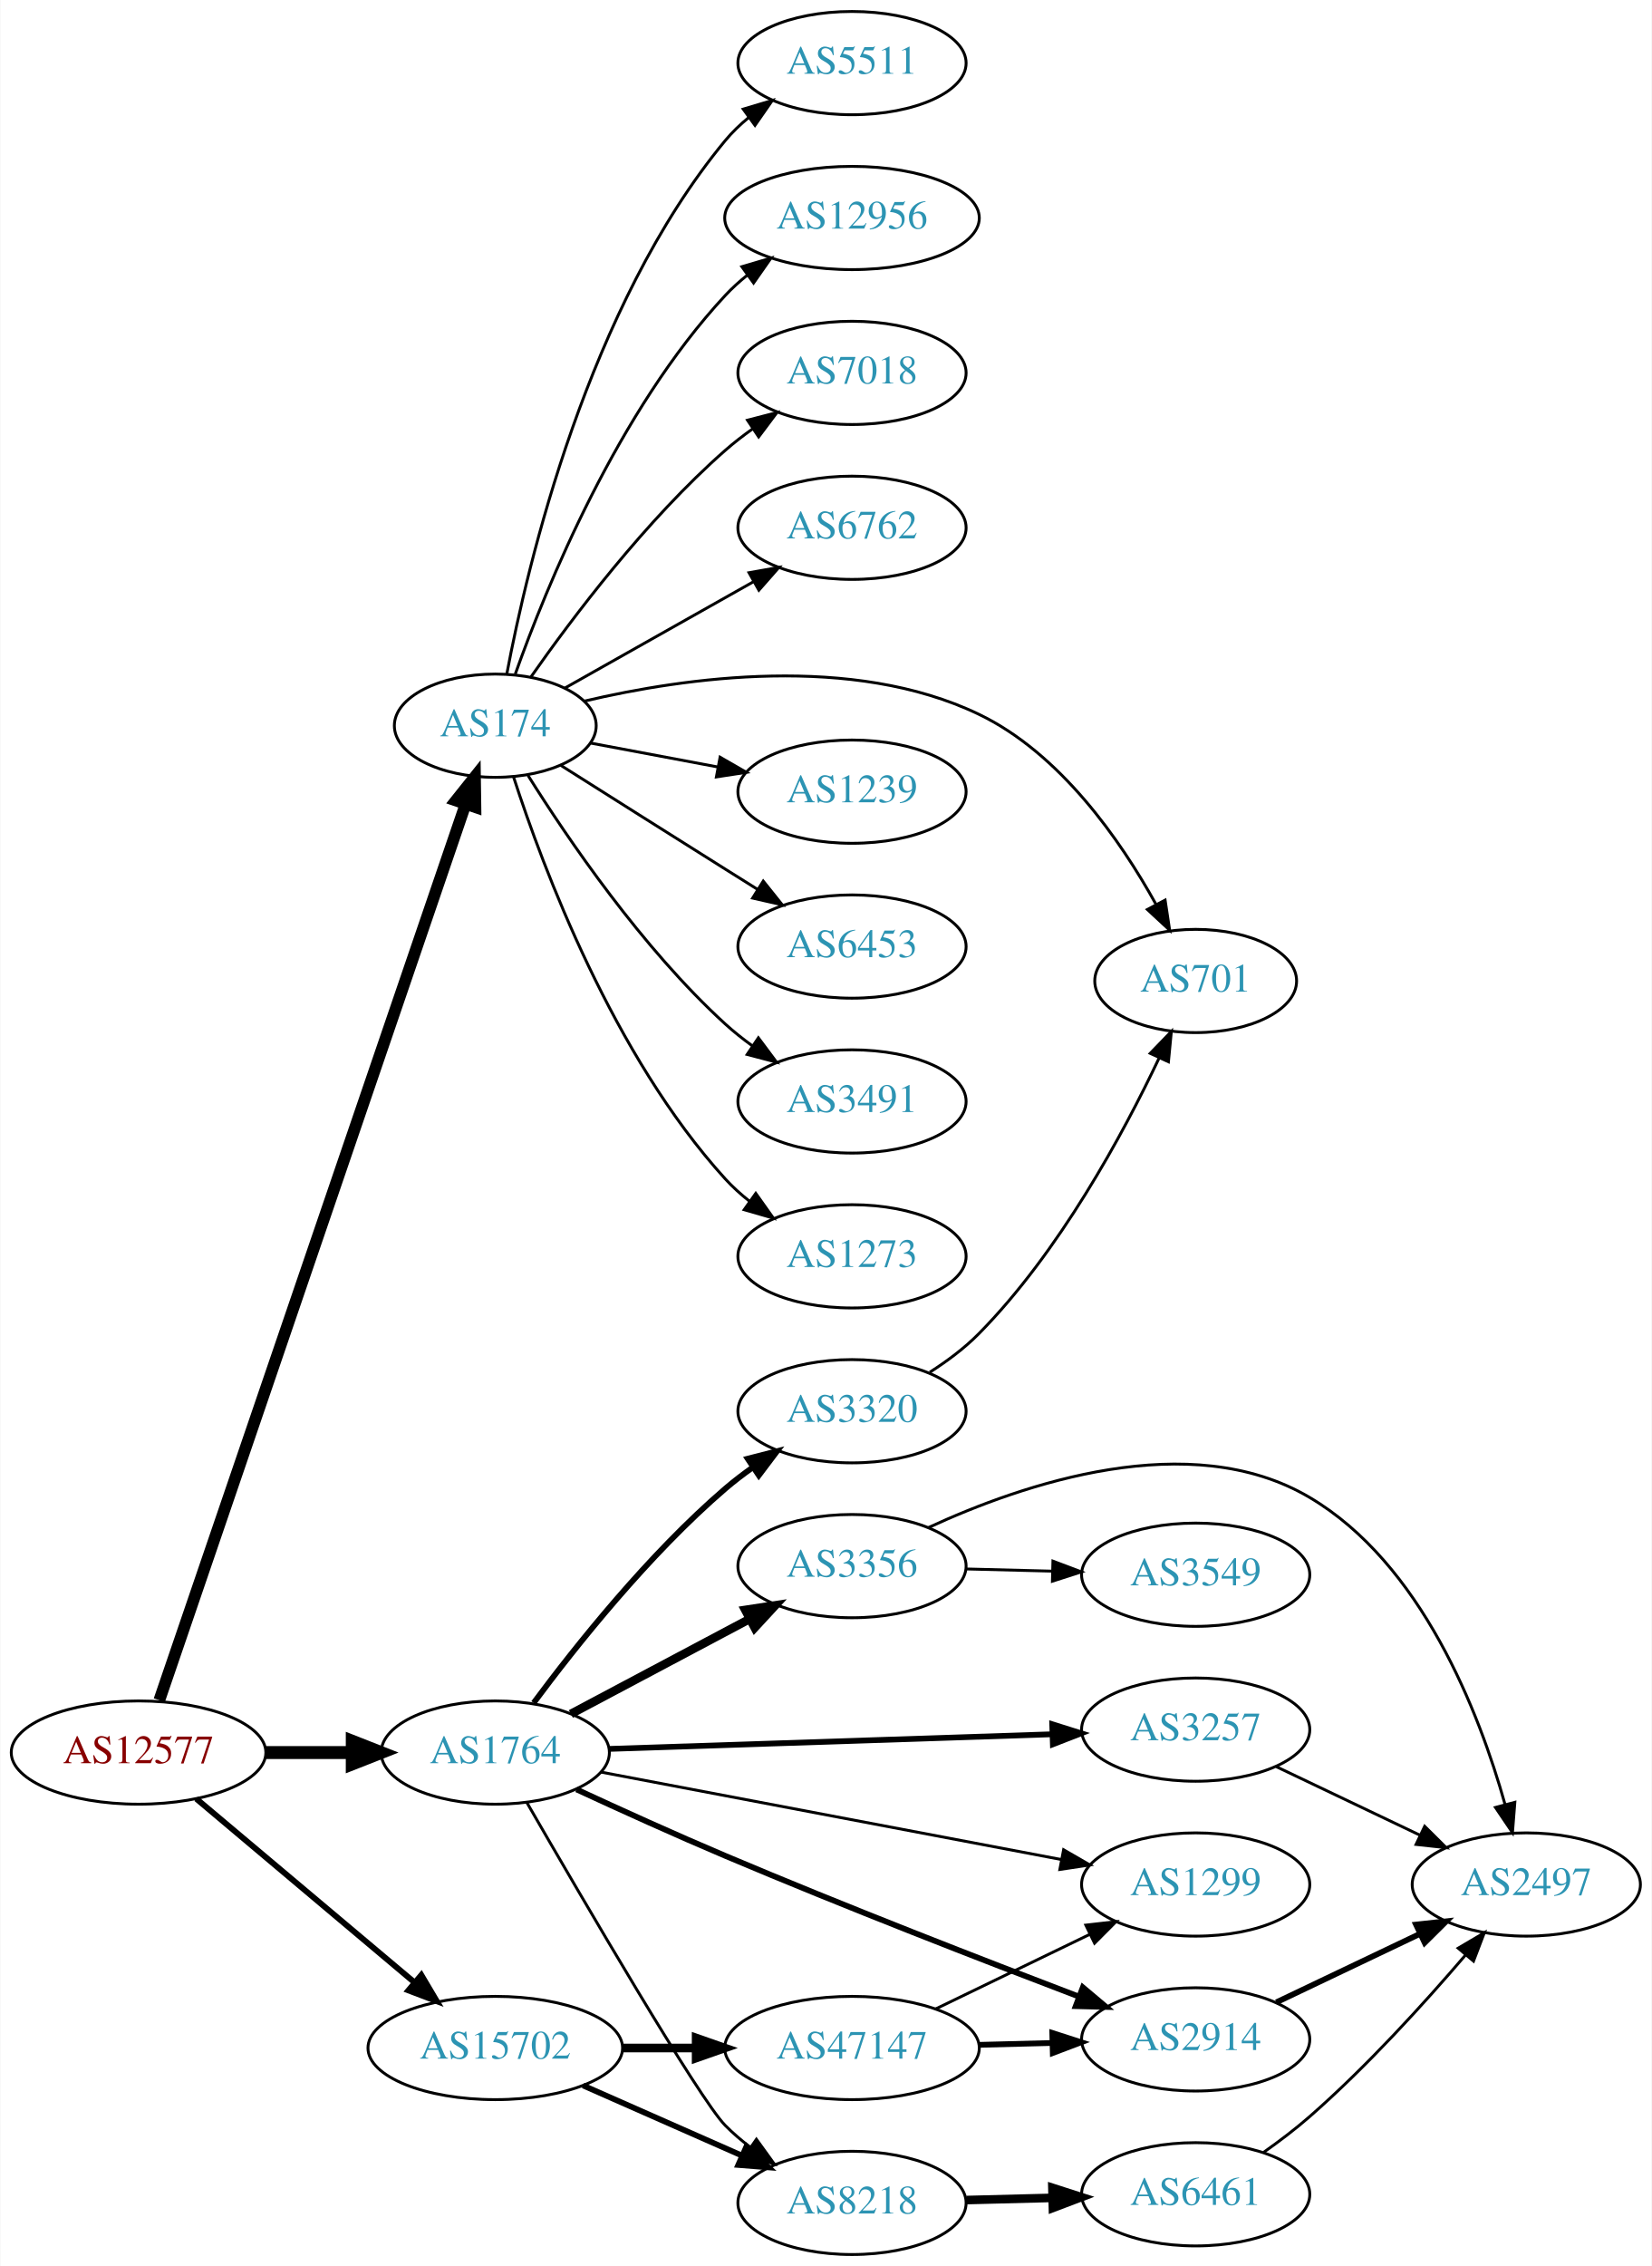
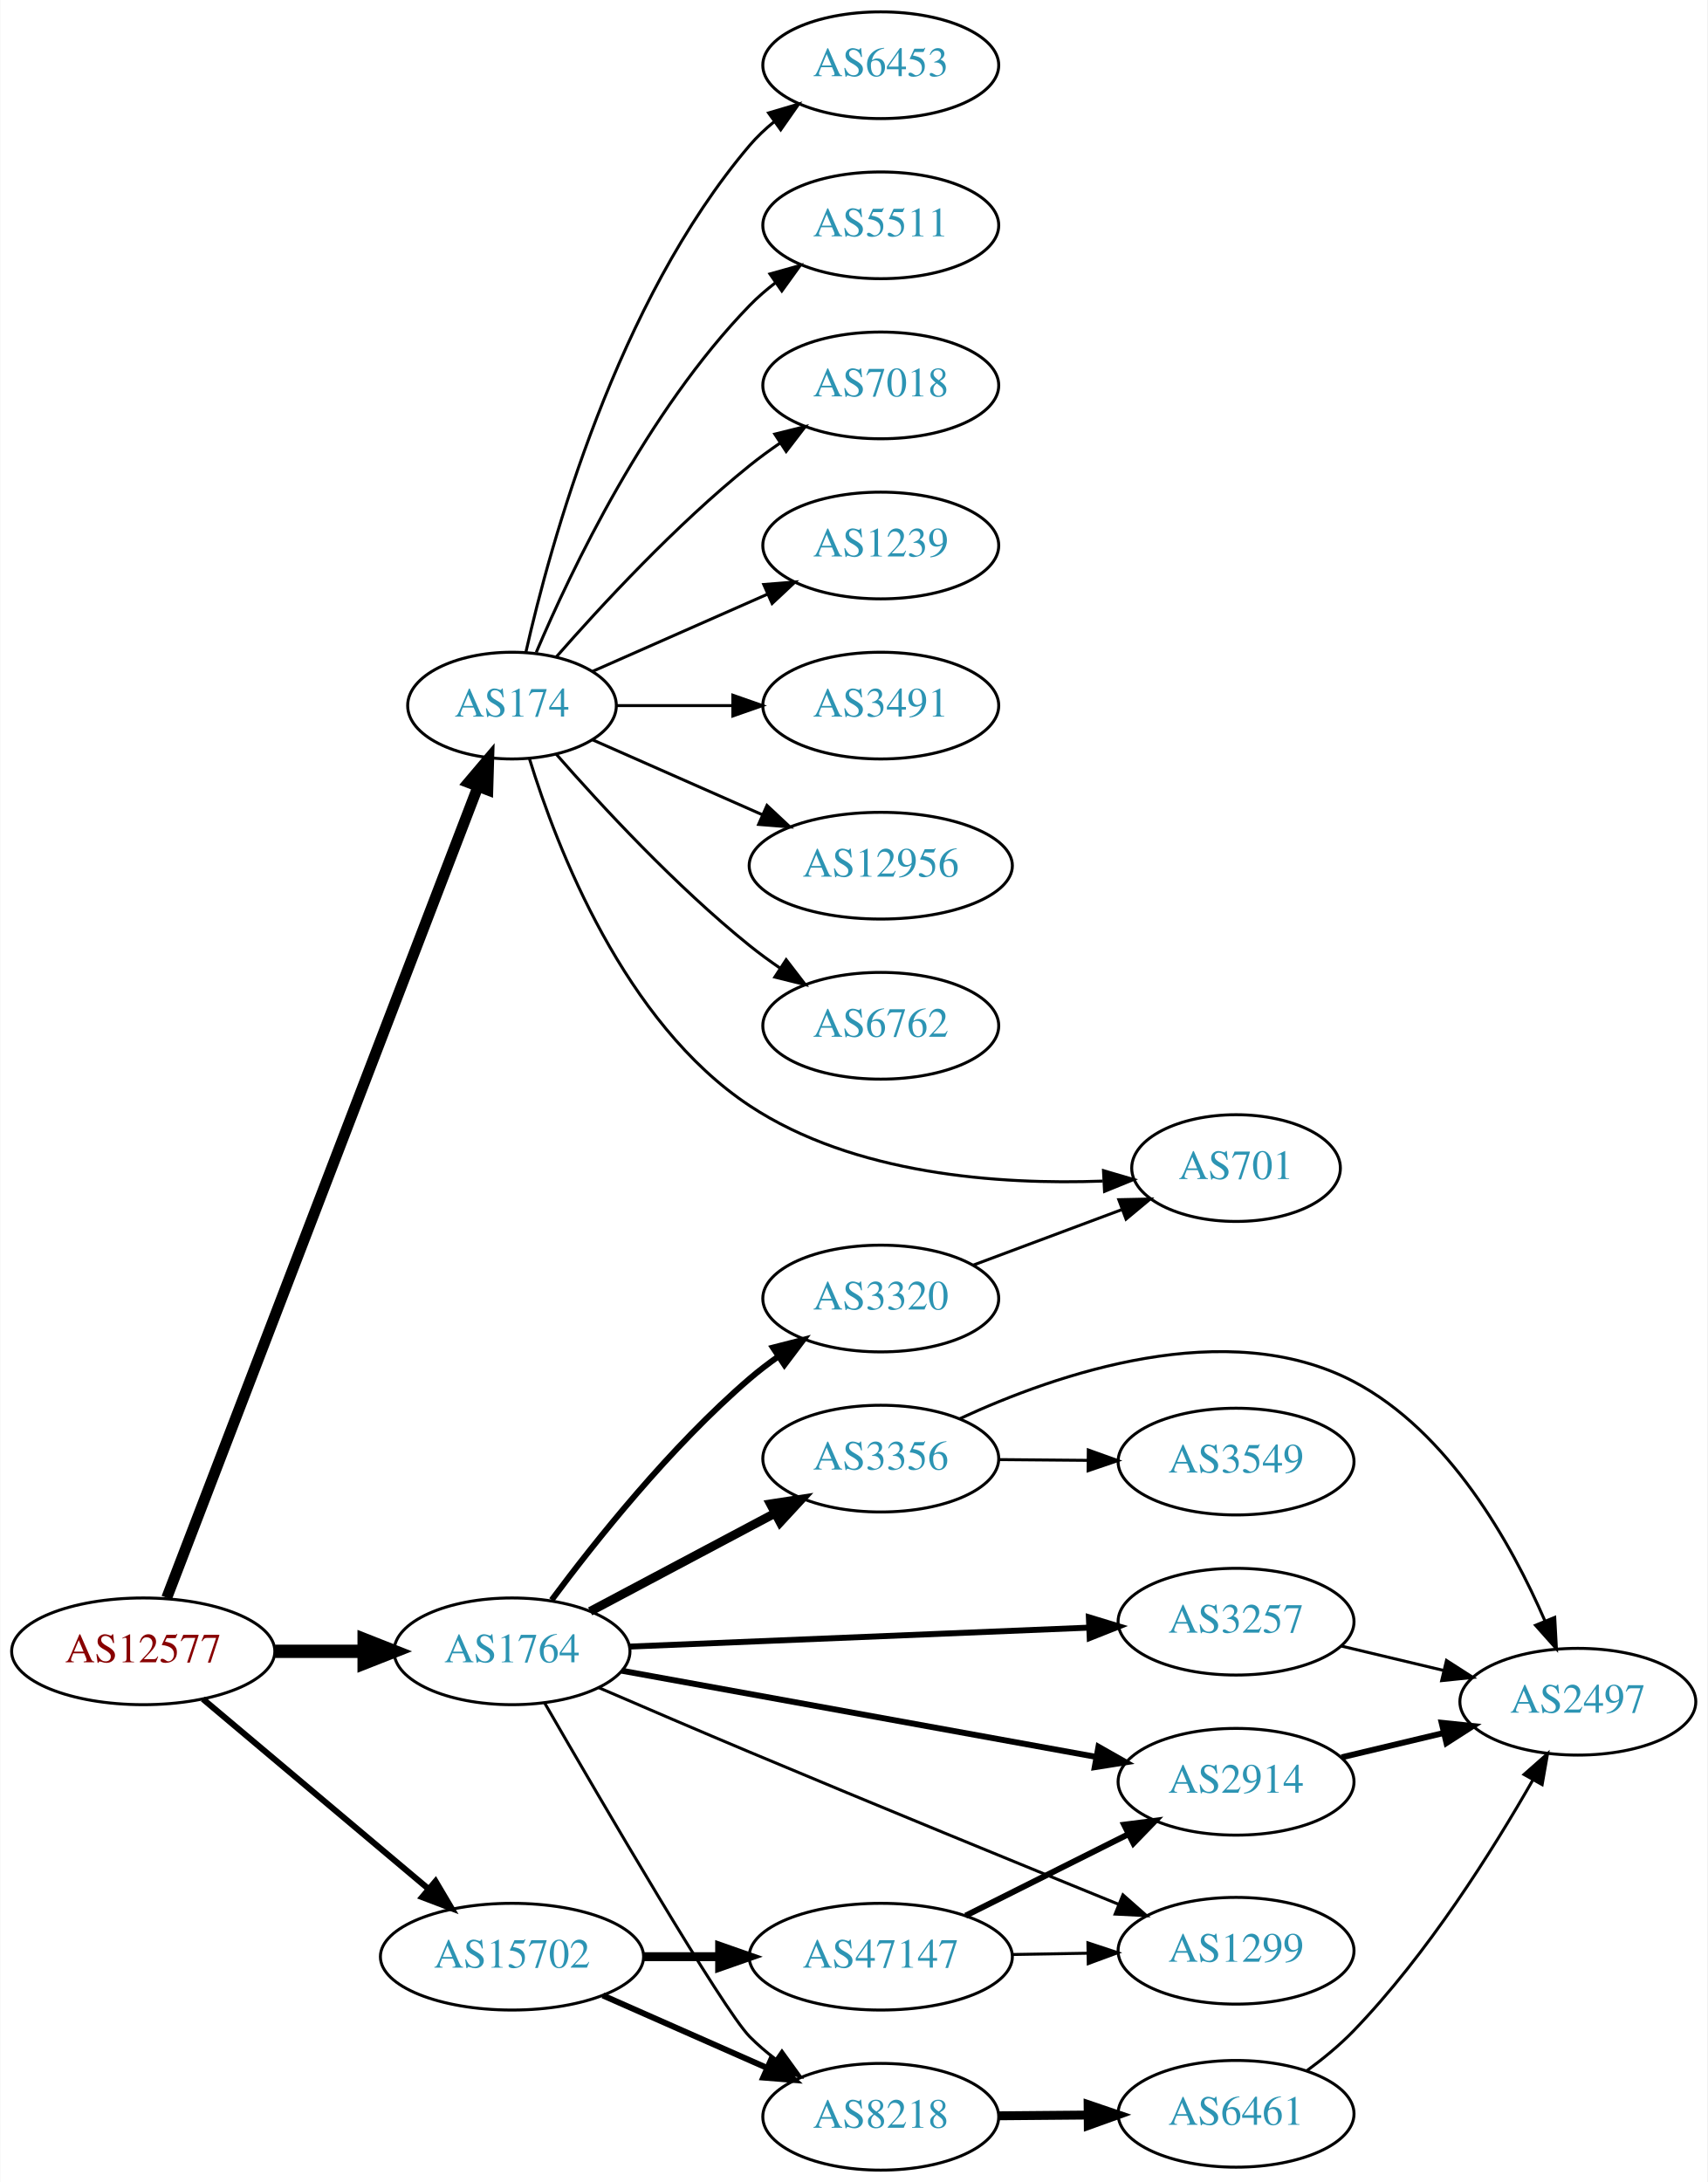
- <svg xmlns="http://www.w3.org/2000/svg" xmlns:xlink="http://www.w3.org/1999/xlink" width="576pt" height="790pt" viewBox="0.00 0.00 575.76 790.00">
-   <g id="graph0" class="graph" transform="scale(1 1) rotate(0) translate(4 786)">
-     <polygon fill="white" stroke="none" points="-4,4 -4,-786 571.762,-786 571.762,4 -4,4" />
+ <svg xmlns="http://www.w3.org/2000/svg" xmlns:xlink="http://www.w3.org/1999/xlink" width="576pt" height="736pt" viewBox="0.00 0.00 575.76 736.00">
+   <g id="graph0" class="graph" transform="scale(1 1) rotate(0) translate(4 732)">
+     <polygon fill="white" stroke="none" points="-4,4 -4,-732 571.762,-732 571.762,4 -4,4" />
    <g id="node1" class="node">
      <g id="a_node1">
        <a xlink:href="/asn/12577" xlink:title="AS12577 ~ Muehlgasse 14E [AT]">
          <ellipse fill="#ffffff" stroke="black" cx="44.196" cy="-175" rx="44.393" ry="18" />
          <text text-anchor="middle" x="44.196" y="-171.3" font-family="Times,serif" font-size="14.00" fill="#880000">AS12577</text>
        </a>
      </g>
    </g>
    <g id="node2" class="node">
      <g id="a_node2">
        <a xlink:href="/asn/174" xlink:title="AS174 ~ Cogent Communications [US]">
-           <ellipse fill="#ffffff" stroke="black" cx="168.588" cy="-533" rx="35.194" ry="18" />
-           <text text-anchor="middle" x="168.588" y="-529.3" font-family="Times,serif" font-size="14.00" fill="#2c94b3">AS174</text>
+           <ellipse fill="#ffffff" stroke="black" cx="168.588" cy="-494" rx="35.194" ry="18" />
+           <text text-anchor="middle" x="168.588" y="-490.3" font-family="Times,serif" font-size="14.00" fill="#2c94b3">AS174</text>
        </a>
      </g>
    </g>
    <g id="edge1" class="edge">
-       <path fill="none" stroke="black" stroke-width="4.091" d="M51.434,-193.245C71.45,-251.794 134.152,-435.198 158.132,-505.341" />
-       <polygon fill="black" stroke="black" stroke-width="4.091" points="154.886,-506.912 161.508,-515.216 161.66,-504.596 154.886,-506.912" />
+       <path fill="none" stroke="black" stroke-width="3.682" d="M52.127,-193.065C72.576,-246.361 132.744,-403.182 157.137,-466.76" />
+       <polygon fill="black" stroke="black" stroke-width="3.682" points="153.883,-468.051 160.733,-476.133 160.419,-465.543 153.883,-468.051" />
    </g>
    <g id="node3" class="node">
      <g id="a_node3">
        <a xlink:href="/asn/1764" xlink:title="AS1764 ~ NEXTLAYER-AS [AT]">
          <ellipse fill="#ffffff" stroke="black" cx="168.588" cy="-175" rx="39.794" ry="18" />
          <text text-anchor="middle" x="168.588" y="-171.3" font-family="Times,serif" font-size="14.00" fill="#2c94b3">AS1764</text>
        </a>
      </g>
    </g>
    <g id="edge2" class="edge">
      <path fill="none" stroke="black" stroke-width="4.5" d="M88.692,-175C98.381,-175 108.717,-175 118.61,-175" />
      <polygon fill="black" stroke="black" stroke-width="4.5" points="118.713,-178.938 128.713,-175 118.713,-171.063 118.713,-178.938" />
    </g>
    <g id="node4" class="node">
      <g id="a_node4">
        <a xlink:href="/asn/15702" xlink:title="AS15702 ~ Onstage Online GmbH [AT]">
          <ellipse fill="#ffffff" stroke="black" cx="168.588" cy="-72" rx="44.393" ry="18" />
          <text text-anchor="middle" x="168.588" y="-68.3" font-family="Times,serif" font-size="14.00" fill="#2c94b3">AS15702</text>
        </a>
      </g>
    </g>
    <g id="edge3" class="edge">
      <path fill="none" stroke="black" stroke-width="2.045" d="M64.32,-158.906C84.768,-141.698 117.362,-114.268 140.457,-94.832" />
      <polygon fill="black" stroke="black" stroke-width="2.045" points="142.797,-97.438 148.195,-88.321 138.29,-92.082 142.797,-97.438" />
    </g>
    <g id="node5" class="node">
      <g id="a_node5">
-         <a xlink:href="/asn/6762" xlink:title="AS6762 ~ TELECOM ITALIA SPARKLE S.p.A. [IT]">
-           <ellipse fill="#ffffff" stroke="black" cx="292.98" cy="-602" rx="39.794" ry="18" />
-           <text text-anchor="middle" x="292.98" y="-598.3" font-family="Times,serif" font-size="14.00" fill="#2c94b3">AS6762</text>
+         <a xlink:href="/asn/12956" xlink:title="AS12956 ~ TELXIUS [ES]">
+           <ellipse fill="#ffffff" stroke="black" cx="292.98" cy="-440" rx="44.393" ry="18" />
+           <text text-anchor="middle" x="292.98" y="-436.3" font-family="Times,serif" font-size="14.00" fill="#2c94b3">AS12956</text>
        </a>
      </g>
    </g>
    <g id="edge4" class="edge">
-       <path fill="none" stroke="black" d="M192.897,-546.141C211.506,-556.631 237.819,-571.466 258.653,-583.212" />
-       <polygon fill="black" stroke="black" points="257.07,-586.337 267.5,-588.199 260.508,-580.239 257.07,-586.337" />
+       <path fill="none" stroke="black" d="M195.844,-482.416C212.549,-475.046 234.477,-465.371 253.172,-457.123" />
+       <polygon fill="black" stroke="black" points="254.593,-460.321 262.329,-453.082 251.768,-453.917 254.593,-460.321" />
    </g>
    <g id="node6" class="node">
      <g id="a_node6">
-         <a xlink:href="/asn/701" xlink:title="AS701 ~ UUNET [US]">
-           <ellipse fill="#ffffff" stroke="black" cx="412.823" cy="-444" rx="35.194" ry="18" />
-           <text text-anchor="middle" x="412.823" y="-440.3" font-family="Times,serif" font-size="14.00" fill="#2c94b3">AS701</text>
+         <a xlink:href="/asn/6762" xlink:title="AS6762 ~ TELECOM ITALIA SPARKLE S.p.A. [IT]">
+           <ellipse fill="#ffffff" stroke="black" cx="292.98" cy="-386" rx="39.794" ry="18" />
+           <text text-anchor="middle" x="292.98" y="-382.3" font-family="Times,serif" font-size="14.00" fill="#2c94b3">AS6762</text>
        </a>
      </g>
    </g>
    <g id="edge5" class="edge">
-       <path fill="none" stroke="black" d="M199.755,-541.589C234.694,-549.814 293.091,-558.145 337.176,-537 365.598,-523.368 386.616,-493.057 398.984,-470.727" />
-       <polygon fill="black" stroke="black" points="402.167,-472.193 403.751,-461.717 395.98,-468.919 402.167,-472.193" />
+       <path fill="none" stroke="black" d="M183.462,-477.655C198.532,-460.441 223.81,-433.099 248.784,-413 252.04,-410.38 255.565,-407.808 259.149,-405.354" />
+       <polygon fill="black" stroke="black" points="261.068,-408.281 267.522,-399.879 257.237,-402.423 261.068,-408.281" />
    </g>
    <g id="node7" class="node">
      <g id="a_node7">
-         <a xlink:href="/asn/1239" xlink:title="AS1239 ~ Sprint [US]">
-           <ellipse fill="#ffffff" stroke="black" cx="292.98" cy="-510" rx="39.794" ry="18" />
-           <text text-anchor="middle" x="292.98" y="-506.3" font-family="Times,serif" font-size="14.00" fill="#2c94b3">AS1239</text>
+         <a xlink:href="/asn/6453" xlink:title="AS6453 ~ TATA COMMUNICATIONS (AMERICA) INC [US]">
+           <ellipse fill="#ffffff" stroke="black" cx="292.98" cy="-710" rx="39.794" ry="18" />
+           <text text-anchor="middle" x="292.98" y="-706.3" font-family="Times,serif" font-size="14.00" fill="#2c94b3">AS6453</text>
        </a>
      </g>
    </g>
    <g id="edge6" class="edge">
-       <path fill="none" stroke="black" d="M201.745,-526.957C215.326,-524.405 231.391,-521.386 246.174,-518.608" />
-       <polygon fill="black" stroke="black" points="246.976,-522.019 256.158,-516.732 245.683,-515.139 246.976,-522.019" />
+       <path fill="none" stroke="black" d="M173.282,-512.075C181.422,-548.148 203.855,-630.14 248.784,-683 251.219,-685.864 254.035,-688.521 257.04,-690.961" />
+       <polygon fill="black" stroke="black" points="255.139,-693.905 265.3,-696.906 259.228,-688.224 255.139,-693.905" />
    </g>
    <g id="node8" class="node">
      <g id="a_node8">
-         <a xlink:href="/asn/6453" xlink:title="AS6453 ~ TATA COMMUNICATIONS (AMERICA) INC [US]">
-           <ellipse fill="#ffffff" stroke="black" cx="292.98" cy="-456" rx="39.794" ry="18" />
-           <text text-anchor="middle" x="292.98" y="-452.3" font-family="Times,serif" font-size="14.00" fill="#2c94b3">AS6453</text>
+         <a xlink:href="/asn/5511" xlink:title="AS5511 ~ Orange S.A. [FR]">
+           <ellipse fill="#ffffff" stroke="black" cx="292.98" cy="-656" rx="39.794" ry="18" />
+           <text text-anchor="middle" x="292.98" y="-652.3" font-family="Times,serif" font-size="14.00" fill="#2c94b3">AS5511</text>
        </a>
      </g>
    </g>
    <g id="edge7" class="edge">
-       <path fill="none" stroke="black" d="M191.421,-519.179C207.317,-509.125 229.37,-495.196 248.784,-483 252.407,-480.724 256.203,-478.344 259.977,-475.981" />
-       <polygon fill="black" stroke="black" points="262.032,-478.824 268.654,-470.554 258.32,-472.89 262.032,-478.824" />
+       <path fill="none" stroke="black" d="M176.779,-511.975C188.546,-539.682 214.12,-593.348 248.784,-629 251.404,-631.695 254.345,-634.239 257.428,-636.608" />
+       <polygon fill="black" stroke="black" points="255.594,-639.597 265.796,-642.455 259.603,-633.859 255.594,-639.597" />
    </g>
    <g id="node9" class="node">
      <g id="a_node9">
-         <a xlink:href="/asn/3491" xlink:title="AS3491 ~ PCCW Global, Inc. [US]">
-           <ellipse fill="#ffffff" stroke="black" cx="292.98" cy="-402" rx="39.794" ry="18" />
-           <text text-anchor="middle" x="292.98" y="-398.3" font-family="Times,serif" font-size="14.00" fill="#2c94b3">AS3491</text>
+         <a xlink:href="/asn/7018" xlink:title="AS7018 ~ AT&amp;T Services, Inc. [US]">
+           <ellipse fill="#ffffff" stroke="black" cx="292.98" cy="-602" rx="39.794" ry="18" />
+           <text text-anchor="middle" x="292.98" y="-598.3" font-family="Times,serif" font-size="14.00" fill="#2c94b3">AS7018</text>
        </a>
      </g>
    </g>
    <g id="edge8" class="edge">
-       <path fill="none" stroke="black" d="M180.016,-515.634C193.805,-493.648 219.772,-455.454 248.784,-429 251.715,-426.328 254.944,-423.763 258.278,-421.351" />
-       <polygon fill="black" stroke="black" points="260.334,-424.186 266.668,-415.692 256.42,-418.382 260.334,-424.186" />
+       <path fill="none" stroke="black" d="M183.462,-510.345C198.532,-527.559 223.81,-554.901 248.784,-575 252.04,-577.62 255.565,-580.192 259.149,-582.646" />
+       <polygon fill="black" stroke="black" points="257.237,-585.577 267.522,-588.121 261.068,-579.719 257.237,-585.577" />
    </g>
    <g id="node10" class="node">
      <g id="a_node10">
-         <a xlink:href="/asn/1273" xlink:title="AS1273 ~ Vodafone Group PLC [EU]">
-           <ellipse fill="#ffffff" stroke="black" cx="292.98" cy="-348" rx="39.794" ry="18" />
-           <text text-anchor="middle" x="292.98" y="-344.3" font-family="Times,serif" font-size="14.00" fill="#2c94b3">AS1273</text>
+         <a xlink:href="/asn/1239" xlink:title="AS1239 ~ Sprint [US]">
+           <ellipse fill="#ffffff" stroke="black" cx="292.98" cy="-548" rx="39.794" ry="18" />
+           <text text-anchor="middle" x="292.98" y="-544.3" font-family="Times,serif" font-size="14.00" fill="#2c94b3">AS1239</text>
        </a>
      </g>
    </g>
    <g id="edge9" class="edge">
-       <path fill="none" stroke="black" d="M175.002,-515.01C185.186,-483.568 209.75,-417.888 248.784,-375 251.314,-372.22 254.195,-369.619 257.24,-367.215" />
-       <polygon fill="black" stroke="black" points="259.422,-369.958 265.556,-361.319 255.374,-364.247 259.422,-369.958" />
+       <path fill="none" stroke="black" d="M195.844,-505.584C213.03,-513.167 235.743,-523.188 254.777,-531.586" />
+       <polygon fill="black" stroke="black" points="253.503,-534.849 264.065,-535.684 256.329,-528.445 253.503,-534.849" />
    </g>
    <g id="node11" class="node">
      <g id="a_node11">
-         <a xlink:href="/asn/5511" xlink:title="AS5511 ~ Orange S.A. [FR]">
-           <ellipse fill="#ffffff" stroke="black" cx="292.98" cy="-764" rx="39.794" ry="18" />
-           <text text-anchor="middle" x="292.98" y="-760.3" font-family="Times,serif" font-size="14.00" fill="#2c94b3">AS5511</text>
+         <a xlink:href="/asn/3491" xlink:title="AS3491 ~ PCCW Global, Inc. [US]">
+           <ellipse fill="#ffffff" stroke="black" cx="292.98" cy="-494" rx="39.794" ry="18" />
+           <text text-anchor="middle" x="292.98" y="-490.3" font-family="Times,serif" font-size="14.00" fill="#2c94b3">AS3491</text>
        </a>
      </g>
    </g>
    <g id="edge10" class="edge">
-       <path fill="none" stroke="black" d="M172.611,-551.033C179.787,-589.16 200.951,-679.189 248.784,-737 251.18,-739.896 253.971,-742.574 256.96,-745.028" />
-       <polygon fill="black" stroke="black" points="255.046,-747.963 265.198,-750.992 259.15,-742.293 255.046,-747.963" />
+       <path fill="none" stroke="black" d="M204.007,-494C216.058,-494 229.834,-494 242.852,-494" />
+       <polygon fill="black" stroke="black" points="243.081,-497.5 253.081,-494 243.081,-490.5 243.081,-497.5" />
    </g>
    <g id="node12" class="node">
      <g id="a_node12">
-         <a xlink:href="/asn/12956" xlink:title="AS12956 ~ TELXIUS [ES]">
-           <ellipse fill="#ffffff" stroke="black" cx="292.98" cy="-710" rx="44.393" ry="18" />
-           <text text-anchor="middle" x="292.98" y="-706.3" font-family="Times,serif" font-size="14.00" fill="#2c94b3">AS12956</text>
+         <a xlink:href="/asn/701" xlink:title="AS701 ~ UUNET [US]">
+           <ellipse fill="#ffffff" stroke="black" cx="412.823" cy="-338" rx="35.194" ry="18" />
+           <text text-anchor="middle" x="412.823" y="-334.3" font-family="Times,serif" font-size="14.00" fill="#2c94b3">AS701</text>
        </a>
      </g>
    </g>
    <g id="edge11" class="edge">
-       <path fill="none" stroke="black" d="M175.575,-551.027C186.314,-581.221 211.289,-642.668 248.784,-683 251.144,-685.538 253.793,-687.932 256.589,-690.166" />
-       <polygon fill="black" stroke="black" points="254.571,-693.027 264.733,-696.027 258.66,-687.345 254.571,-693.027" />
+       <path fill="none" stroke="black" d="M174.509,-475.972C183.678,-446.141 206.398,-387.024 248.784,-359 283.951,-335.749 332.819,-332.339 367.867,-333.614" />
+       <polygon fill="black" stroke="black" points="368.104,-337.13 378.269,-334.143 368.46,-330.139 368.104,-337.13" />
    </g>
    <g id="node13" class="node">
      <g id="a_node13">
-         <a xlink:href="/asn/7018" xlink:title="AS7018 ~ AT&amp;T Services, Inc. [US]">
-           <ellipse fill="#ffffff" stroke="black" cx="292.98" cy="-656" rx="39.794" ry="18" />
-           <text text-anchor="middle" x="292.98" y="-652.3" font-family="Times,serif" font-size="14.00" fill="#2c94b3">AS7018</text>
+         <a xlink:href="/asn/1299" xlink:title="AS1299 ~ Telia Carrier [EU]">
+           <ellipse fill="#ffffff" stroke="black" cx="412.823" cy="-74" rx="39.794" ry="18" />
+           <text text-anchor="middle" x="412.823" y="-70.3" font-family="Times,serif" font-size="14.00" fill="#2c94b3">AS1299</text>
        </a>
      </g>
    </g>
    <g id="edge12" class="edge">
-       <path fill="none" stroke="black" d="M181.046,-550.025C195.305,-570.397 221.166,-604.785 248.784,-629 251.766,-631.615 255.029,-634.142 258.383,-636.532" />
-       <polygon fill="black" stroke="black" points="256.54,-639.51 266.798,-642.162 260.433,-633.692 256.54,-639.51" />
+       <path fill="none" stroke="black" d="M197.766,-162.776C212.871,-156.256 231.816,-148.128 248.784,-141 291.283,-123.146 340.216,-103.106 373.297,-89.634" />
+       <polygon fill="black" stroke="black" points="374.666,-92.856 382.609,-85.845 372.027,-86.372 374.666,-92.856" />
    </g>
    <g id="node14" class="node">
      <g id="a_node14">
-         <a xlink:href="/asn/3257" xlink:title="AS3257 ~ GTT [DE]">
-           <ellipse fill="#ffffff" stroke="black" cx="412.823" cy="-183" rx="39.794" ry="18" />
-           <text text-anchor="middle" x="412.823" y="-179.3" font-family="Times,serif" font-size="14.00" fill="#2c94b3">AS3257</text>
-         </a>
-       </g>
-     </g>
-     <g id="edge13" class="edge">
-       <path fill="none" stroke="black" stroke-width="2" d="M208.239,-176.276C250.124,-177.66 317.067,-179.871 362.664,-181.376" />
-       <polygon fill="black" stroke="black" stroke-width="2" points="362.799,-184.883 372.909,-181.715 363.03,-177.887 362.799,-184.883" />
-     </g>
-     <g id="node15" class="node">
-       <g id="a_node15">
        <a xlink:href="/asn/3356" xlink:title="AS3356 ~ Level 3 Parent, LLC [US]">
          <ellipse fill="#ffffff" stroke="black" cx="292.98" cy="-240" rx="39.794" ry="18" />
          <text text-anchor="middle" x="292.98" y="-236.3" font-family="Times,serif" font-size="14.00" fill="#2c94b3">AS3356</text>
        </a>
      </g>
    </g>
-     <g id="edge14" class="edge">
+     <g id="edge13" class="edge">
      <path fill="none" stroke="black" stroke-width="3" d="M194.948,-188.468C212.961,-198.034 237.369,-210.997 257.199,-221.528" />
      <polygon fill="black" stroke="black" stroke-width="3" points="255.759,-224.726 266.232,-226.326 259.042,-218.544 255.759,-224.726" />
+     </g>
+     <g id="node15" class="node">
+       <g id="a_node15">
+         <a xlink:href="/asn/3257" xlink:title="AS3257 ~ GTT [DE]">
+           <ellipse fill="#ffffff" stroke="black" cx="412.823" cy="-185" rx="39.794" ry="18" />
+           <text text-anchor="middle" x="412.823" y="-181.3" font-family="Times,serif" font-size="14.00" fill="#2c94b3">AS3257</text>
+         </a>
+       </g>
+     </g>
+     <g id="edge14" class="edge">
+       <path fill="none" stroke="black" stroke-width="2" d="M208.239,-176.596C250.248,-178.33 317.464,-181.105 363.068,-182.987" />
+       <polygon fill="black" stroke="black" stroke-width="2" points="363.174,-186.495 373.31,-183.41 363.463,-179.501 363.174,-186.495" />
    </g>
    <g id="node16" class="node">
      <g id="a_node16">
        <a xlink:href="/asn/2914" xlink:title="AS2914 ~ NTT America, Inc. [US]">
-           <ellipse fill="#ffffff" stroke="black" cx="412.823" cy="-75" rx="39.794" ry="18" />
-           <text text-anchor="middle" x="412.823" y="-71.3" font-family="Times,serif" font-size="14.00" fill="#2c94b3">AS2914</text>
+           <ellipse fill="#ffffff" stroke="black" cx="412.823" cy="-131" rx="39.794" ry="18" />
+           <text text-anchor="middle" x="412.823" y="-127.3" font-family="Times,serif" font-size="14.00" fill="#2c94b3">AS2914</text>
        </a>
      </g>
    </g>
    <g id="edge15" class="edge">
-       <path fill="none" stroke="black" stroke-width="2" d="M196.92,-162.148C212.109,-155.114 231.398,-146.358 248.784,-139 290.584,-121.31 339.067,-102.491 372.23,-89.874" />
-       <polygon fill="black" stroke="black" stroke-width="2" points="373.474,-93.145 381.582,-86.325 370.99,-86.6 373.474,-93.145" />
+       <path fill="none" stroke="black" stroke-width="2" d="M205.592,-168.46C248.109,-160.737 318.922,-147.875 365.494,-139.415" />
+       <polygon fill="black" stroke="black" stroke-width="2" points="366.408,-142.807 375.622,-137.576 365.157,-135.919 366.408,-142.807" />
    </g>
    <g id="node17" class="node">
      <g id="a_node17">
        <a xlink:href="/asn/3320" xlink:title="AS3320 ~ DTAG [DE]">
          <ellipse fill="#ffffff" stroke="black" cx="292.98" cy="-294" rx="39.794" ry="18" />
          <text text-anchor="middle" x="292.98" y="-290.3" font-family="Times,serif" font-size="14.00" fill="#2c94b3">AS3320</text>
        </a>
      </g>
    </g>
    <g id="edge16" class="edge">
      <path fill="none" stroke="black" stroke-width="2" d="M181.965,-192.315C196.513,-211.91 222.079,-244.076 248.784,-267 251.794,-269.583 255.074,-272.09 258.438,-274.467" />
      <polygon fill="black" stroke="black" stroke-width="2" points="256.604,-277.451 266.867,-280.082 260.485,-271.625 256.604,-277.451" />
    </g>
    <g id="node18" class="node">
      <g id="a_node18">
-         <a xlink:href="/asn/1299" xlink:title="AS1299 ~ Telia Carrier [EU]">
-           <ellipse fill="#ffffff" stroke="black" cx="412.823" cy="-129" rx="39.794" ry="18" />
-           <text text-anchor="middle" x="412.823" y="-125.3" font-family="Times,serif" font-size="14.00" fill="#2c94b3">AS1299</text>
-         </a>
-       </g>
-     </g>
-     <g id="edge17" class="edge">
-       <path fill="none" stroke="black" d="M205.331,-168.213C247.999,-160.11 319.428,-146.546 366.085,-137.686" />
-       <polygon fill="black" stroke="black" points="366.762,-141.12 375.934,-135.815 365.456,-134.242 366.762,-141.12" />
-     </g>
-     <g id="node19" class="node">
-       <g id="a_node19">
        <a xlink:href="/asn/8218" xlink:title="AS8218 ~ legacy Neotelecoms [FR]">
          <ellipse fill="#ffffff" stroke="black" cx="292.98" cy="-18" rx="39.794" ry="18" />
          <text text-anchor="middle" x="292.98" y="-14.3" font-family="Times,serif" font-size="14.00" fill="#2c94b3">AS8218</text>
        </a>
      </g>
    </g>
-     <g id="edge18" class="edge">
+     <g id="edge17" class="edge">
      <path fill="none" stroke="black" d="M179.54,-157.679C198.728,-124.433 239.75,-54.139 248.784,-45 251.427,-42.327 254.382,-39.797 257.474,-37.437" />
      <polygon fill="black" stroke="black" points="259.648,-40.189 265.856,-31.603 255.649,-34.444 259.648,-40.189" />
    </g>
-     <g id="edge26" class="edge">
+     <g id="edge24" class="edge">
      <path fill="none" stroke="black" stroke-width="2" d="M199.216,-58.928C215.81,-51.606 236.67,-42.403 254.403,-34.579" />
      <polygon fill="black" stroke="black" stroke-width="2" points="256.151,-37.634 263.887,-30.395 253.325,-31.23 256.151,-37.634" />
    </g>
-     <g id="node23" class="node">
-       <g id="a_node23">
+     <g id="node22" class="node">
+       <g id="a_node22">
        <a xlink:href="/asn/47147" xlink:title="AS47147 ~ ANEXIA Internetdienstleistungs GmbH [AT]">
          <ellipse fill="#ffffff" stroke="black" cx="292.98" cy="-72" rx="44.393" ry="18" />
          <text text-anchor="middle" x="292.98" y="-68.3" font-family="Times,serif" font-size="14.00" fill="#2c94b3">AS47147</text>
        </a>
      </g>
    </g>
    <g id="edge25" class="edge">
      <path fill="none" stroke="black" stroke-width="3" d="M213.084,-72C221.29,-72 229.961,-72 238.434,-72" />
      <polygon fill="black" stroke="black" stroke-width="3" points="238.625,-75.5 248.625,-72 238.625,-68.5 238.625,-75.5" />
    </g>
+     <g id="node19" class="node">
+       <g id="a_node19">
+         <a xlink:href="/asn/3549" xlink:title="AS3549 ~ Level 3 Parent, LLC [US]">
+           <ellipse fill="#ffffff" stroke="black" cx="412.823" cy="-239" rx="39.794" ry="18" />
+           <text text-anchor="middle" x="412.823" y="-235.3" font-family="Times,serif" font-size="14.00" fill="#2c94b3">AS3549</text>
+         </a>
+       </g>
+     </g>
+     <g id="edge18" class="edge">
+       <path fill="none" stroke="black" d="M332.893,-239.67C342.446,-239.589 352.796,-239.501 362.759,-239.416" />
+       <polygon fill="black" stroke="black" points="362.981,-242.915 372.951,-239.33 362.922,-235.915 362.981,-242.915" />
+     </g>
+     <g id="node20" class="node">
+       <g id="a_node20">
+         <a xlink:href="/asn/2497" xlink:title="AS2497 ~ Internet Initiative Japan Inc. [JP]">
+           <ellipse fill="#ffffff" stroke="black" cx="528.116" cy="-158" rx="39.794" ry="18" />
+           <text text-anchor="middle" x="528.116" y="-154.3" font-family="Times,serif" font-size="14.00" fill="#2c94b3">AS2497</text>
+         </a>
+       </g>
+     </g>
+     <g id="edge19" class="edge">
+       <path fill="none" stroke="black" d="M319.686,-253.492C352.39,-268.654 409.75,-288.404 452.469,-266 484.687,-249.104 505.748,-211.294 517.04,-185.218" />
+       <polygon fill="black" stroke="black" points="520.319,-186.445 520.892,-175.866 513.847,-183.779 520.319,-186.445" />
+     </g>
+     <g id="edge20" class="edge">
+       <path fill="none" stroke="black" d="M448.43,-176.752C459.301,-174.162 471.456,-171.265 482.898,-168.538" />
+       <polygon fill="black" stroke="black" points="483.804,-171.92 492.721,-166.197 482.182,-165.111 483.804,-171.92" />
+     </g>
+     <g id="edge23" class="edge">
+       <path fill="none" stroke="black" stroke-width="2" d="M448.43,-139.248C459.301,-141.838 471.456,-144.735 482.898,-147.462" />
+       <polygon fill="black" stroke="black" stroke-width="2" points="482.182,-150.889 492.721,-149.803 483.804,-144.08 482.182,-150.889" />
+     </g>
+     <g id="edge22" class="edge">
+       <path fill="none" stroke="black" d="M324.022,-305.217C339.269,-310.91 357.944,-317.883 374.145,-323.932" />
+       <polygon fill="black" stroke="black" points="373.267,-327.34 383.86,-327.559 375.716,-320.782 373.267,-327.34" />
+     </g>
    <g id="node21" class="node">
      <g id="a_node21">
-         <a xlink:href="/asn/2497" xlink:title="AS2497 ~ Internet Initiative Japan Inc. [JP]">
-           <ellipse fill="#ffffff" stroke="black" cx="528.116" cy="-129" rx="39.794" ry="18" />
-           <text text-anchor="middle" x="528.116" y="-125.3" font-family="Times,serif" font-size="14.00" fill="#2c94b3">AS2497</text>
-         </a>
-       </g>
-     </g>
-     <g id="edge22" class="edge">
-       <path fill="none" stroke="black" d="M440.959,-170.066C455.953,-162.919 474.774,-153.948 490.998,-146.215" />
-       <polygon fill="black" stroke="black" points="492.68,-149.291 500.201,-141.829 489.668,-142.972 492.68,-149.291" />
-     </g>
-     <g id="node20" class="node">
-       <g id="a_node20">
-         <a xlink:href="/asn/3549" xlink:title="AS3549 ~ Level 3 Parent, LLC [US]">
-           <ellipse fill="#ffffff" stroke="black" cx="412.823" cy="-237" rx="39.794" ry="18" />
-           <text text-anchor="middle" x="412.823" y="-233.3" font-family="Times,serif" font-size="14.00" fill="#2c94b3">AS3549</text>
-         </a>
-       </g>
-     </g>
-     <g id="edge19" class="edge">
-       <path fill="none" stroke="black" d="M332.893,-239.009C342.446,-238.766 352.796,-238.503 362.759,-238.249" />
-       <polygon fill="black" stroke="black" points="363.044,-241.743 372.951,-237.99 362.865,-234.745 363.044,-241.743" />
-     </g>
-     <g id="edge20" class="edge">
-       <path fill="none" stroke="black" d="M319.508,-253.381C352.531,-268.671 410.76,-288.598 452.469,-264 491.604,-240.921 511.651,-189.148 520.723,-156.844" />
-       <polygon fill="black" stroke="black" points="524.127,-157.663 523.293,-147.101 517.358,-155.878 524.127,-157.663" />
-     </g>
-     <g id="edge23" class="edge">
-       <path fill="none" stroke="black" stroke-width="2" d="M440.959,-87.934C455.953,-95.081 474.774,-104.052 490.998,-111.785" />
-       <polygon fill="black" stroke="black" stroke-width="2" points="489.668,-115.028 500.201,-116.171 492.68,-108.709 489.668,-115.028" />
+         <a xlink:href="/asn/6461" xlink:title="AS6461 ~ Zayo Bandwidth [US]">
+           <ellipse fill="#ffffff" stroke="black" cx="412.823" cy="-19" rx="39.794" ry="18" />
+           <text text-anchor="middle" x="412.823" y="-15.3" font-family="Times,serif" font-size="14.00" fill="#2c94b3">AS6461</text>
+         </a>
+       </g>
    </g>
    <g id="edge21" class="edge">
-       <path fill="none" stroke="black" d="M320.111,-307.597C326.125,-311.439 332.207,-315.964 337.176,-321 365.305,-349.502 387.477,-390.541 400.122,-417.239" />
-       <polygon fill="black" stroke="black" points="396.972,-418.766 404.343,-426.376 403.327,-415.83 396.972,-418.766" />
-     </g>
-     <g id="node22" class="node">
-       <g id="a_node22">
-         <a xlink:href="/asn/6461" xlink:title="AS6461 ~ Zayo Bandwidth [US]">
-           <ellipse fill="#ffffff" stroke="black" cx="412.823" cy="-21" rx="39.794" ry="18" />
-           <text text-anchor="middle" x="412.823" y="-17.3" font-family="Times,serif" font-size="14.00" fill="#2c94b3">AS6461</text>
-         </a>
-       </g>
-     </g>
-     <g id="edge24" class="edge">
-       <path fill="none" stroke="black" stroke-width="3" d="M332.893,-18.991C342.446,-19.234 352.796,-19.497 362.759,-19.751" />
-       <polygon fill="black" stroke="black" stroke-width="3" points="362.865,-23.255 372.951,-20.01 363.044,-16.257 362.865,-23.255" />
-     </g>
-     <g id="edge29" class="edge">
-       <path fill="none" stroke="black" d="M436.514,-35.63C441.915,-39.44 447.538,-43.692 452.469,-48 472.396,-65.407 492.588,-87.659 506.938,-104.433" />
-       <polygon fill="black" stroke="black" points="504.358,-106.804 513.486,-112.183 509.705,-102.286 504.358,-106.804" />
+       <path fill="none" stroke="black" stroke-width="3" d="M332.893,-18.33C342.446,-18.411 352.796,-18.499 362.759,-18.584" />
+       <polygon fill="black" stroke="black" stroke-width="3" points="362.922,-22.085 372.951,-18.67 362.981,-15.085 362.922,-22.085" />
+     </g>
+     <g id="edge28" class="edge">
+       <path fill="none" stroke="black" d="M436.574,-33.449C442.089,-37.483 447.75,-42.113 452.469,-47 477.392,-72.809 499.419,-107.893 512.969,-131.658" />
+       <polygon fill="black" stroke="black" points="509.966,-133.458 517.904,-140.475 516.075,-130.039 509.966,-133.458" />
+     </g>
+     <g id="edge26" class="edge">
+       <path fill="none" stroke="black" d="M337.191,-72.733C345.504,-72.874 354.267,-73.023 362.749,-73.167" />
+       <polygon fill="black" stroke="black" points="362.85,-76.669 372.908,-73.34 362.969,-69.67 362.85,-76.669" />
    </g>
    <g id="edge27" class="edge">
-       <path fill="none" stroke="black" stroke-width="2" d="M337.191,-73.1C345.504,-73.312 354.267,-73.535 362.749,-73.751" />
-       <polygon fill="black" stroke="black" stroke-width="2" points="362.822,-77.254 372.908,-74.009 363,-70.256 362.822,-77.254" />
-     </g>
-     <g id="edge28" class="edge">
-       <path fill="none" stroke="black" d="M322.207,-85.653C338.293,-93.434 358.615,-103.263 375.838,-111.594" />
-       <polygon fill="black" stroke="black" points="374.515,-114.842 385.041,-116.046 377.563,-108.541 374.515,-114.842" />
+       <path fill="none" stroke="black" stroke-width="2" d="M321.609,-85.833C337.911,-93.995 358.714,-104.41 376.234,-113.182" />
+       <polygon fill="black" stroke="black" stroke-width="2" points="375.072,-116.514 385.581,-117.861 378.206,-110.255 375.072,-116.514" />
    </g>
  </g>
</svg>
